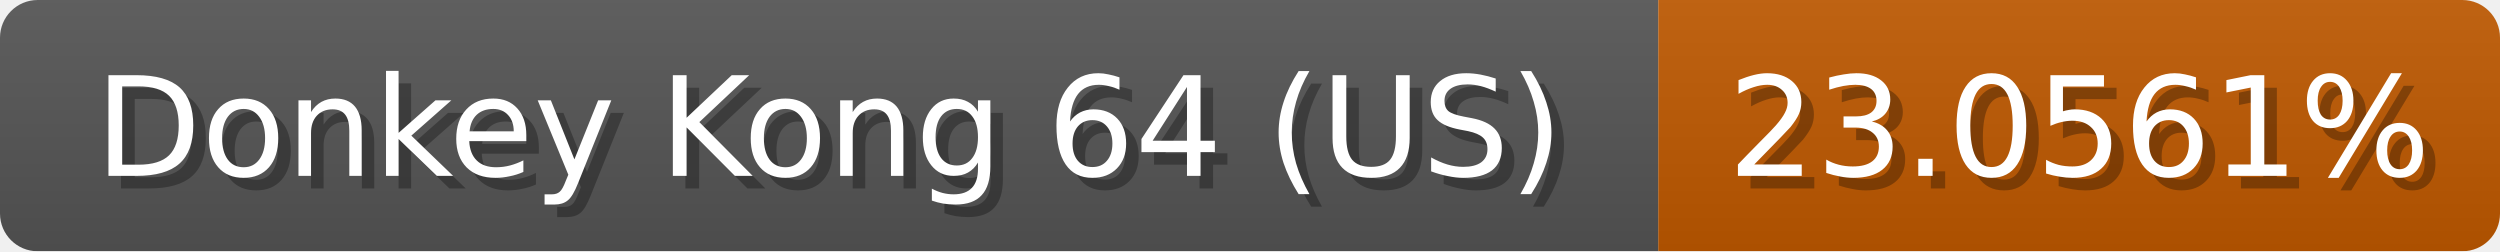
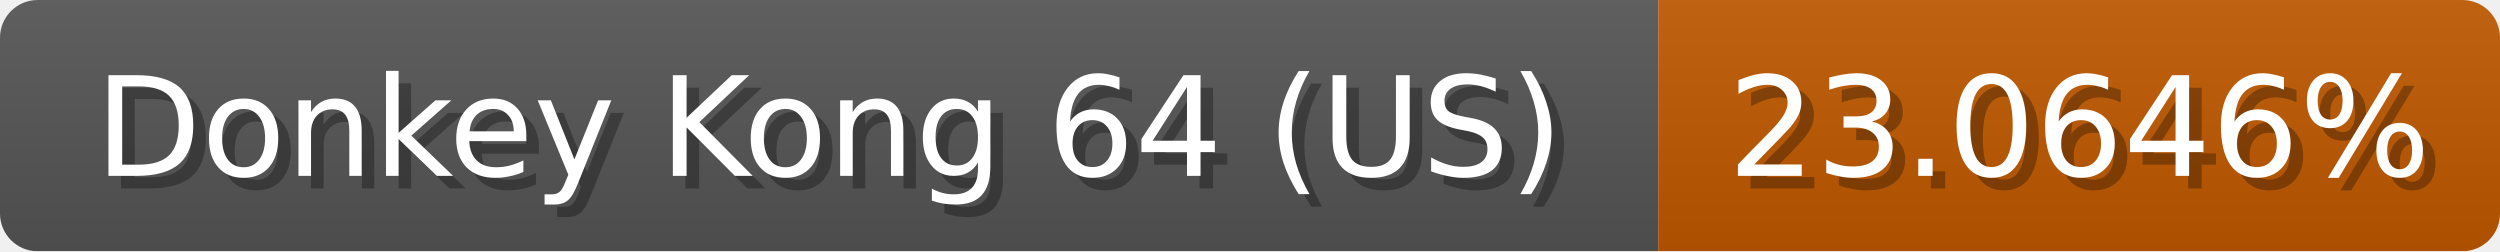
<svg xmlns="http://www.w3.org/2000/svg" width="199" height="20">
  <linearGradient id="b" x2="0" y2="100%">
    <stop offset="0" stop-color="#bbb" stop-opacity=".1" />
    <stop offset="1" stop-opacity=".1" />
  </linearGradient>
  <mask id="anybadge_1">
    <rect width="199" height="20" rx="3" fill="#fff" />
  </mask>
  <g mask="url(#anybadge_1)">
    <path fill="#555" d="M0 0h132v20H0z" />
    <path fill="#c05900" d="M132 0h67v20H132z" />
    <path fill="url(#b)" d="M0 0h199v20H0z" />
  </g>
  <g fill="#fff" text-anchor="middle" font-family="DejaVu Sans,Verdana,Geneva,sans-serif" font-size="11">
    <text x="67.0" y="15" fill="#010101" fill-opacity=".3">Donkey Kong 64 (US)</text>
    <text x="66.0" y="14">Donkey Kong 64 (US)</text>
  </g>
  <g fill="#fff" text-anchor="middle" font-family="DejaVu Sans,Verdana,Geneva,sans-serif" font-size="11">
-     <text x="166.5" y="15" fill="#010101" fill-opacity=".3">23.0561%</text>
-     <text x="165.5" y="14">23.0561%</text>
+     <text x="166.5" y="15" fill="#010101" fill-opacity=".3">23.0646%</text>
+     <text x="165.5" y="14">23.0646%</text>
  </g>
</svg>
